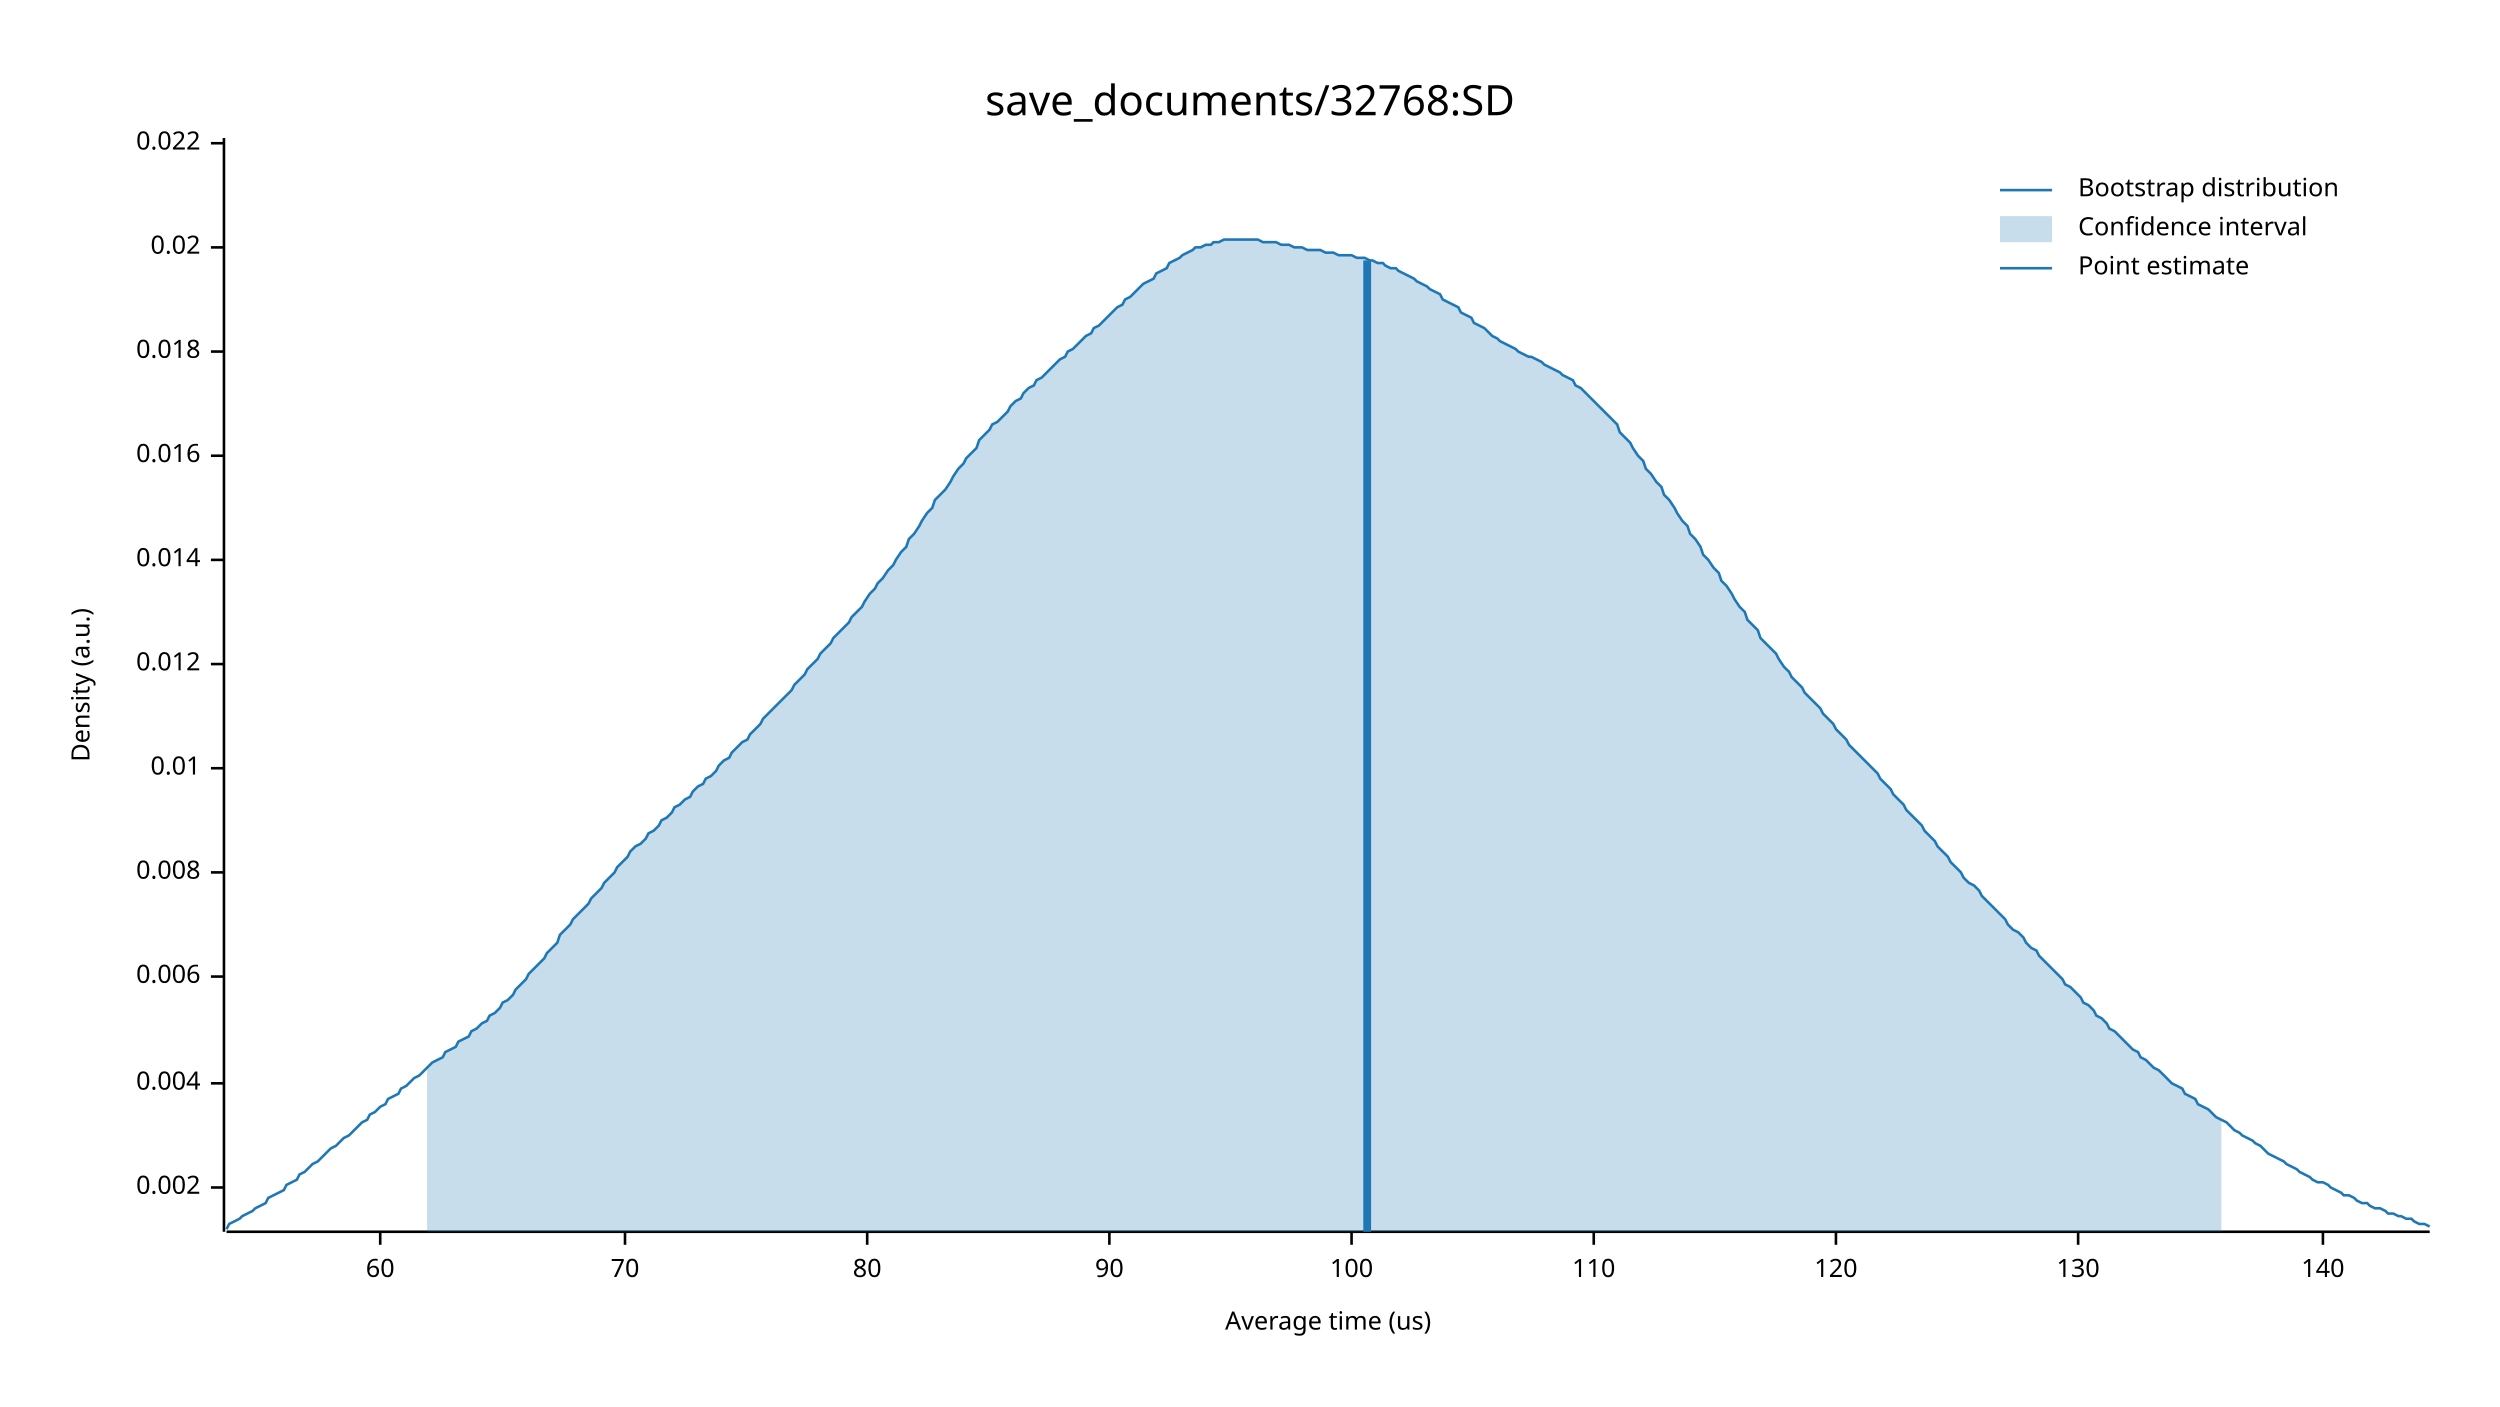
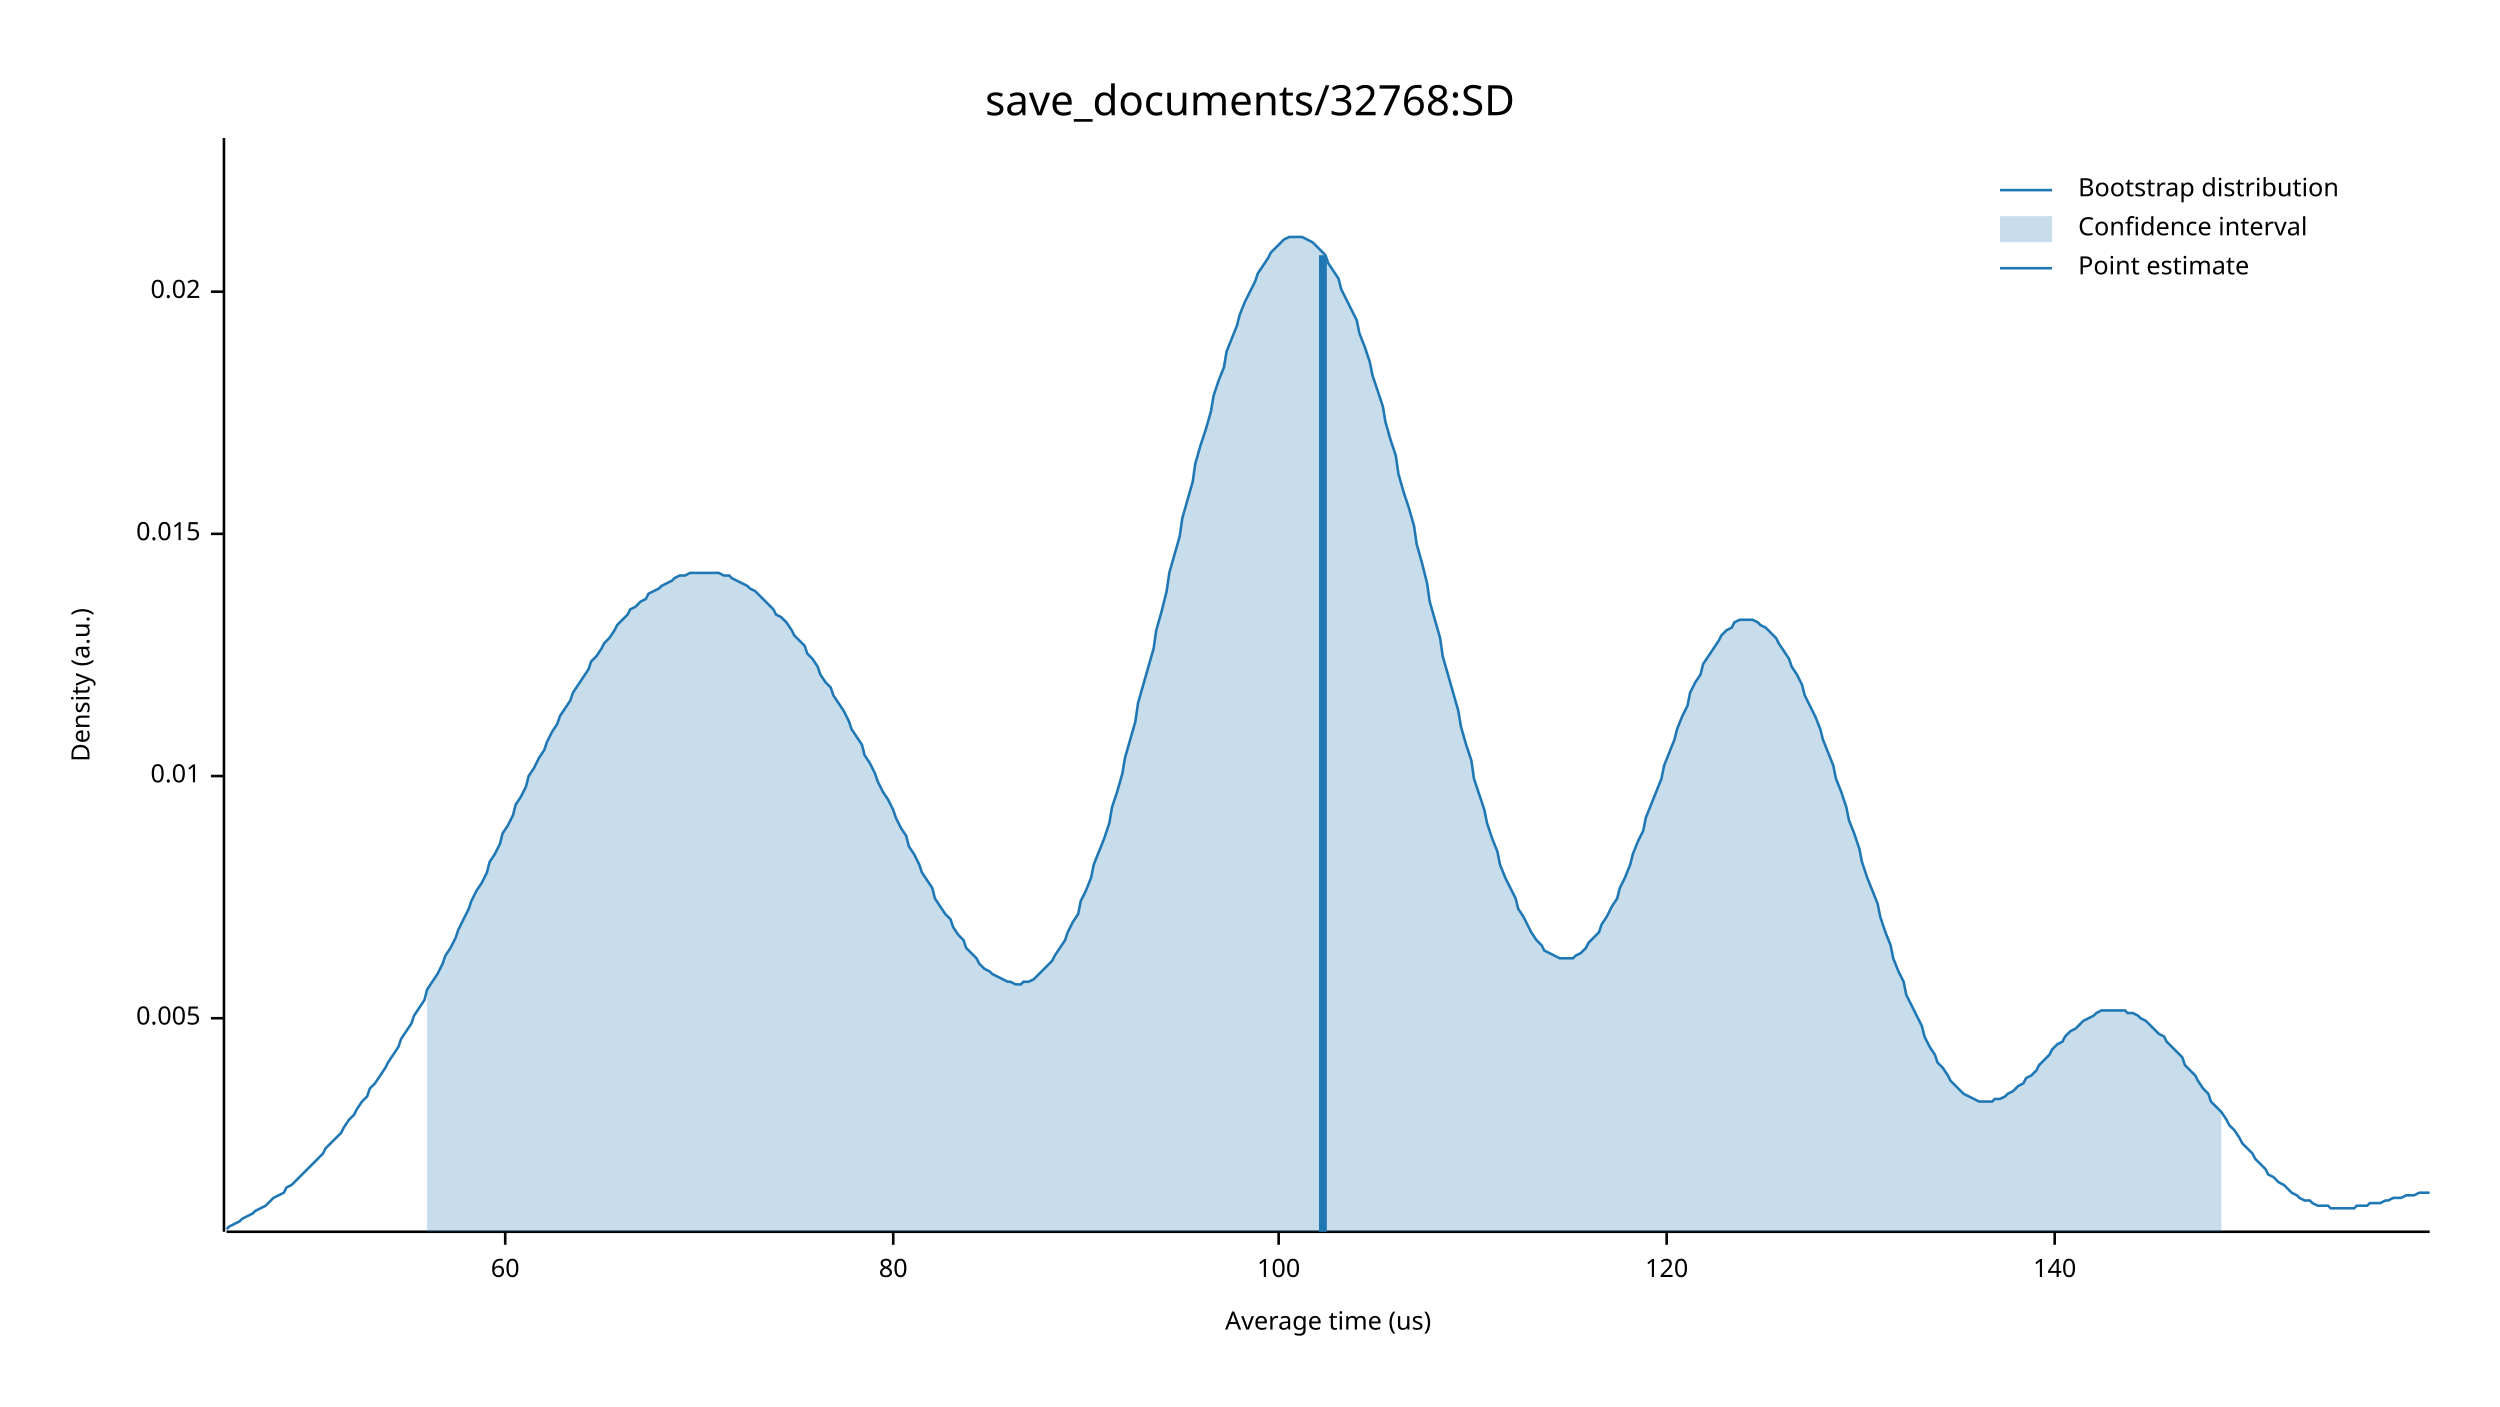
<svg xmlns="http://www.w3.org/2000/svg" width="960" height="540" viewBox="0 0 960 540">
  <text x="480" y="32" dy="0.76em" text-anchor="middle" font-family="sans-serif" font-size="16.129" opacity="1" fill="#000000">
save_documents/32768:SD
</text>
  <text x="27" y="263" dy="0.76em" text-anchor="middle" font-family="sans-serif" font-size="9.677" opacity="1" fill="#000000" transform="rotate(270, 27, 263)">
Density (a.u.)
</text>
  <text x="510" y="513" dy="-0.5ex" text-anchor="middle" font-family="sans-serif" font-size="9.677" opacity="1" fill="#000000">
Average time (us)
</text>
  <polyline fill="none" opacity="1" stroke="#000000" stroke-width="1" points="86,53 86,473 " />
-   <text x="77" y="456" dy="0.5ex" text-anchor="end" font-family="sans-serif" font-size="9.677" opacity="1" fill="#000000">
- 0.002
+   <text x="77" y="391" dy="0.5ex" text-anchor="end" font-family="sans-serif" font-size="9.677" opacity="1" fill="#000000">
+ 0.005
</text>
-   <polyline fill="none" opacity="1" stroke="#000000" stroke-width="1" points="81,456 86,456 " />
-   <text x="77" y="416" dy="0.5ex" text-anchor="end" font-family="sans-serif" font-size="9.677" opacity="1" fill="#000000">
- 0.004
- </text>
-   <polyline fill="none" opacity="1" stroke="#000000" stroke-width="1" points="81,416 86,416 " />
-   <text x="77" y="375" dy="0.5ex" text-anchor="end" font-family="sans-serif" font-size="9.677" opacity="1" fill="#000000">
- 0.006
- </text>
-   <polyline fill="none" opacity="1" stroke="#000000" stroke-width="1" points="81,375 86,375 " />
-   <text x="77" y="335" dy="0.5ex" text-anchor="end" font-family="sans-serif" font-size="9.677" opacity="1" fill="#000000">
- 0.008
- </text>
-   <polyline fill="none" opacity="1" stroke="#000000" stroke-width="1" points="81,335 86,335 " />
-   <text x="77" y="295" dy="0.5ex" text-anchor="end" font-family="sans-serif" font-size="9.677" opacity="1" fill="#000000">
+   <polyline fill="none" opacity="1" stroke="#000000" stroke-width="1" points="81,391 86,391 " />
+   <text x="77" y="298" dy="0.5ex" text-anchor="end" font-family="sans-serif" font-size="9.677" opacity="1" fill="#000000">
0.01
</text>
-   <polyline fill="none" opacity="1" stroke="#000000" stroke-width="1" points="81,295 86,295 " />
-   <text x="77" y="255" dy="0.5ex" text-anchor="end" font-family="sans-serif" font-size="9.677" opacity="1" fill="#000000">
- 0.012
+   <polyline fill="none" opacity="1" stroke="#000000" stroke-width="1" points="81,298 86,298 " />
+   <text x="77" y="205" dy="0.5ex" text-anchor="end" font-family="sans-serif" font-size="9.677" opacity="1" fill="#000000">
+ 0.015
</text>
-   <polyline fill="none" opacity="1" stroke="#000000" stroke-width="1" points="81,255 86,255 " />
-   <text x="77" y="215" dy="0.5ex" text-anchor="end" font-family="sans-serif" font-size="9.677" opacity="1" fill="#000000">
- 0.014
- </text>
-   <polyline fill="none" opacity="1" stroke="#000000" stroke-width="1" points="81,215 86,215 " />
-   <text x="77" y="175" dy="0.5ex" text-anchor="end" font-family="sans-serif" font-size="9.677" opacity="1" fill="#000000">
- 0.016
- </text>
-   <polyline fill="none" opacity="1" stroke="#000000" stroke-width="1" points="81,175 86,175 " />
-   <text x="77" y="135" dy="0.5ex" text-anchor="end" font-family="sans-serif" font-size="9.677" opacity="1" fill="#000000">
- 0.018
- </text>
-   <polyline fill="none" opacity="1" stroke="#000000" stroke-width="1" points="81,135 86,135 " />
-   <text x="77" y="95" dy="0.5ex" text-anchor="end" font-family="sans-serif" font-size="9.677" opacity="1" fill="#000000">
+   <polyline fill="none" opacity="1" stroke="#000000" stroke-width="1" points="81,205 86,205 " />
+   <text x="77" y="112" dy="0.5ex" text-anchor="end" font-family="sans-serif" font-size="9.677" opacity="1" fill="#000000">
0.02
</text>
-   <polyline fill="none" opacity="1" stroke="#000000" stroke-width="1" points="81,95 86,95 " />
-   <text x="77" y="55" dy="0.5ex" text-anchor="end" font-family="sans-serif" font-size="9.677" opacity="1" fill="#000000">
- 0.022
- </text>
-   <polyline fill="none" opacity="1" stroke="#000000" stroke-width="1" points="81,55 86,55 " />
+   <polyline fill="none" opacity="1" stroke="#000000" stroke-width="1" points="81,112 86,112 " />
  <polyline fill="none" opacity="1" stroke="#000000" stroke-width="1" points="87,473 933,473 " />
-   <text x="146" y="483" dy="0.76em" text-anchor="middle" font-family="sans-serif" font-size="9.677" opacity="1" fill="#000000">
+   <text x="194" y="483" dy="0.76em" text-anchor="middle" font-family="sans-serif" font-size="9.677" opacity="1" fill="#000000">
60
</text>
-   <polyline fill="none" opacity="1" stroke="#000000" stroke-width="1" points="146,473 146,478 " />
-   <text x="240" y="483" dy="0.76em" text-anchor="middle" font-family="sans-serif" font-size="9.677" opacity="1" fill="#000000">
- 70
- </text>
-   <polyline fill="none" opacity="1" stroke="#000000" stroke-width="1" points="240,473 240,478 " />
-   <text x="333" y="483" dy="0.76em" text-anchor="middle" font-family="sans-serif" font-size="9.677" opacity="1" fill="#000000">
+   <polyline fill="none" opacity="1" stroke="#000000" stroke-width="1" points="194,473 194,478 " />
+   <text x="343" y="483" dy="0.76em" text-anchor="middle" font-family="sans-serif" font-size="9.677" opacity="1" fill="#000000">
80
</text>
-   <polyline fill="none" opacity="1" stroke="#000000" stroke-width="1" points="333,473 333,478 " />
-   <text x="426" y="483" dy="0.76em" text-anchor="middle" font-family="sans-serif" font-size="9.677" opacity="1" fill="#000000">
- 90
- </text>
-   <polyline fill="none" opacity="1" stroke="#000000" stroke-width="1" points="426,473 426,478 " />
-   <text x="519" y="483" dy="0.76em" text-anchor="middle" font-family="sans-serif" font-size="9.677" opacity="1" fill="#000000">
+   <polyline fill="none" opacity="1" stroke="#000000" stroke-width="1" points="343,473 343,478 " />
+   <text x="491" y="483" dy="0.76em" text-anchor="middle" font-family="sans-serif" font-size="9.677" opacity="1" fill="#000000">
100
</text>
-   <polyline fill="none" opacity="1" stroke="#000000" stroke-width="1" points="519,473 519,478 " />
-   <text x="612" y="483" dy="0.76em" text-anchor="middle" font-family="sans-serif" font-size="9.677" opacity="1" fill="#000000">
- 110
- </text>
-   <polyline fill="none" opacity="1" stroke="#000000" stroke-width="1" points="612,473 612,478 " />
-   <text x="705" y="483" dy="0.76em" text-anchor="middle" font-family="sans-serif" font-size="9.677" opacity="1" fill="#000000">
+   <polyline fill="none" opacity="1" stroke="#000000" stroke-width="1" points="491,473 491,478 " />
+   <text x="640" y="483" dy="0.76em" text-anchor="middle" font-family="sans-serif" font-size="9.677" opacity="1" fill="#000000">
120
</text>
-   <polyline fill="none" opacity="1" stroke="#000000" stroke-width="1" points="705,473 705,478 " />
-   <text x="798" y="483" dy="0.76em" text-anchor="middle" font-family="sans-serif" font-size="9.677" opacity="1" fill="#000000">
- 130
- </text>
-   <polyline fill="none" opacity="1" stroke="#000000" stroke-width="1" points="798,473 798,478 " />
-   <text x="892" y="483" dy="0.76em" text-anchor="middle" font-family="sans-serif" font-size="9.677" opacity="1" fill="#000000">
+   <polyline fill="none" opacity="1" stroke="#000000" stroke-width="1" points="640,473 640,478 " />
+   <text x="789" y="483" dy="0.76em" text-anchor="middle" font-family="sans-serif" font-size="9.677" opacity="1" fill="#000000">
140
</text>
-   <polyline fill="none" opacity="1" stroke="#000000" stroke-width="1" points="892,473 892,478 " />
-   <polyline fill="none" opacity="1" stroke="#1F78B4" stroke-width="1" points="87,472 88,470 90,469 92,468 93,467 95,466 97,465 98,464 100,463 102,462 103,460 105,459 107,458 109,457 110,455 112,454 114,453 115,451 117,450 119,448 120,447 122,446 124,444 125,443 127,441 129,440 131,438 132,437 134,436 136,434 137,433 139,431 141,430 142,428 144,427 146,425 148,424 149,422 151,421 153,420 154,418 156,417 158,415 159,414 161,413 163,411 164,410 166,408 168,407 170,406 171,404 173,403 175,402 176,400 178,399 180,398 181,396 183,395 185,393 187,392 188,390 190,389 192,387 193,385 195,384 197,382 198,380 200,378 202,376 203,374 205,372 207,370 209,368 210,366 212,364 214,362 215,359 217,357 219,355 220,353 222,351 224,349 226,347 227,345 229,343 231,341 232,339 234,337 236,335 237,333 239,331 241,329 242,327 244,325 246,324 248,322 249,320 251,319 253,317 254,315 256,314 258,312 259,310 261,309 263,307 265,306 266,304 268,302 270,301 271,299 273,298 275,296 276,294 278,292 280,291 281,289 283,287 285,285 287,284 288,282 290,280 292,278 293,276 295,274 297,272 298,271 300,269 302,267 304,265 305,263 307,261 309,259 310,257 312,255 314,253 315,251 317,249 319,247 320,245 322,243 324,241 326,239 327,237 329,235 331,233 332,231 334,228 336,226 337,224 339,222 341,219 343,217 344,215 346,212 348,210 349,207 351,205 353,202 354,200 356,197 358,195 359,192 361,190 363,188 365,185 366,183 368,180 370,178 371,176 373,174 375,172 376,169 378,167 380,165 381,163 383,162 385,160 387,158 388,156 390,154 392,153 393,151 395,149 397,148 398,146 400,145 402,143 404,141 405,140 407,138 409,137 410,135 412,134 414,132 415,131 417,129 419,128 420,126 422,125 424,123 426,121 427,120 429,118 431,117 432,115 434,114 436,112 437,111 439,109 441,108 443,107 444,105 446,104 448,103 449,101 451,100 453,99 454,98 456,97 458,96 459,95 461,95 463,94 465,94 466,93 468,93 470,92 471,92 473,92 475,92 476,92 478,92 480,92 482,92 483,92 485,93 487,93 488,93 490,93 492,94 493,94 495,94 497,95 498,95 500,95 502,96 504,96 505,96 507,96 509,97 510,97 512,97 514,98 515,98 517,98 519,98 521,99 522,99 524,99 526,100 527,100 529,101 531,101 532,102 534,103 536,103 537,104 539,105 541,106 543,107 544,108 546,109 548,110 549,111 551,112 553,113 554,115 556,116 558,117 560,118 561,120 563,121 565,122 566,124 568,125 570,126 571,127 573,129 575,130 576,131 578,132 580,133 582,134 583,135 585,136 587,137 588,137 590,138 592,139 593,140 595,141 597,142 599,143 600,144 602,145 604,146 605,148 607,149 609,151 610,152 612,154 614,156 615,157 617,159 619,161 621,163 622,166 624,168 626,170 627,172 629,175 631,177 632,180 634,182 636,185 638,187 639,190 641,192 643,195 644,197 646,200 648,202 649,205 651,207 653,210 654,213 656,215 658,218 660,220 661,223 663,225 665,228 666,230 668,233 670,235 671,238 673,240 675,242 676,245 678,247 680,249 682,251 683,253 685,256 687,258 688,260 690,262 692,264 693,266 695,268 697,270 699,272 700,274 702,276 704,278 705,280 707,282 709,284 710,286 712,288 714,290 715,291 717,293 719,295 721,297 722,299 724,301 726,303 727,305 729,307 731,309 732,311 734,313 736,315 738,317 739,319 741,321 743,323 744,325 746,327 748,329 749,331 751,333 753,335 754,337 756,339 758,340 760,342 761,344 763,346 765,348 766,349 768,351 770,353 771,355 773,357 775,358 777,360 778,362 780,364 782,365 783,367 785,369 787,371 788,372 790,374 792,376 793,378 795,379 797,381 799,383 800,385 802,386 804,388 805,390 807,391 809,393 810,395 812,396 814,398 816,400 817,401 819,403 821,404 822,406 824,407 826,409 827,410 829,411 831,413 832,414 834,416 836,417 838,418 839,420 841,421 843,422 844,424 846,425 848,426 849,427 851,429 853,430 855,431 856,432 858,434 860,435 861,436 863,437 865,438 866,439 868,440 870,442 871,443 873,444 875,445 877,446 878,447 880,448 882,449 883,450 885,451 887,452 888,453 890,454 892,454 894,455 895,456 897,457 899,458 900,459 902,459 904,460 905,461 907,462 909,462 910,463 912,464 914,464 916,465 917,466 919,466 921,467 922,467 924,468 926,468 927,469 929,470 931,470 933,471 " />
-   <polygon opacity="0.25" fill="#1F78B4" points="164,410 166,408 168,407 170,406 171,404 173,403 175,402 176,400 178,399 180,398 181,396 183,395 185,393 187,392 188,390 190,389 192,387 193,385 195,384 197,382 198,380 200,378 202,376 203,374 205,372 207,370 209,368 210,366 212,364 214,362 215,359 217,357 219,355 220,353 222,351 224,349 226,347 227,345 229,343 231,341 232,339 234,337 236,335 237,333 239,331 241,329 242,327 244,325 246,324 248,322 249,320 251,319 253,317 254,315 256,314 258,312 259,310 261,309 263,307 265,306 266,304 268,302 270,301 271,299 273,298 275,296 276,294 278,292 280,291 281,289 283,287 285,285 287,284 288,282 290,280 292,278 293,276 295,274 297,272 298,271 300,269 302,267 304,265 305,263 307,261 309,259 310,257 312,255 314,253 315,251 317,249 319,247 320,245 322,243 324,241 326,239 327,237 329,235 331,233 332,231 334,228 336,226 337,224 339,222 341,219 343,217 344,215 346,212 348,210 349,207 351,205 353,202 354,200 356,197 358,195 359,192 361,190 363,188 365,185 366,183 368,180 370,178 371,176 373,174 375,172 376,169 378,167 380,165 381,163 383,162 385,160 387,158 388,156 390,154 392,153 393,151 395,149 397,148 398,146 400,145 402,143 404,141 405,140 407,138 409,137 410,135 412,134 414,132 415,131 417,129 419,128 420,126 422,125 424,123 426,121 427,120 429,118 431,117 432,115 434,114 436,112 437,111 439,109 441,108 443,107 444,105 446,104 448,103 449,101 451,100 453,99 454,98 456,97 458,96 459,95 461,95 463,94 465,94 466,93 468,93 470,92 471,92 473,92 475,92 476,92 478,92 480,92 482,92 483,92 485,93 487,93 488,93 490,93 492,94 493,94 495,94 497,95 498,95 500,95 502,96 504,96 505,96 507,96 509,97 510,97 512,97 514,98 515,98 517,98 519,98 521,99 522,99 524,99 526,100 527,100 529,101 531,101 532,102 534,103 536,103 537,104 539,105 541,106 543,107 544,108 546,109 548,110 549,111 551,112 553,113 554,115 556,116 558,117 560,118 561,120 563,121 565,122 566,124 568,125 570,126 571,127 573,129 575,130 576,131 578,132 580,133 582,134 583,135 585,136 587,137 588,137 590,138 592,139 593,140 595,141 597,142 599,143 600,144 602,145 604,146 605,148 607,149 609,151 610,152 612,154 614,156 615,157 617,159 619,161 621,163 622,166 624,168 626,170 627,172 629,175 631,177 632,180 634,182 636,185 638,187 639,190 641,192 643,195 644,197 646,200 648,202 649,205 651,207 653,210 654,213 656,215 658,218 660,220 661,223 663,225 665,228 666,230 668,233 670,235 671,238 673,240 675,242 676,245 678,247 680,249 682,251 683,253 685,256 687,258 688,260 690,262 692,264 693,266 695,268 697,270 699,272 700,274 702,276 704,278 705,280 707,282 709,284 710,286 712,288 714,290 715,291 717,293 719,295 721,297 722,299 724,301 726,303 727,305 729,307 731,309 732,311 734,313 736,315 738,317 739,319 741,321 743,323 744,325 746,327 748,329 749,331 751,333 753,335 754,337 756,339 758,340 760,342 761,344 763,346 765,348 766,349 768,351 770,353 771,355 773,357 775,358 777,360 778,362 780,364 782,365 783,367 785,369 787,371 788,372 790,374 792,376 793,378 795,379 797,381 799,383 800,385 802,386 804,388 805,390 807,391 809,393 810,395 812,396 814,398 816,400 817,401 819,403 821,404 822,406 824,407 826,409 827,410 829,411 831,413 832,414 834,416 836,417 838,418 839,420 841,421 843,422 844,424 846,425 848,426 849,427 851,429 853,430 853,473 164,473 " />
-   <polyline fill="none" opacity="1" stroke="#1F78B4" stroke-width="3" points="525,473 525,100 " />
+   <polyline fill="none" opacity="1" stroke="#000000" stroke-width="1" points="789,473 789,478 " />
+   <polyline fill="none" opacity="1" stroke="#1F78B4" stroke-width="1" points="87,472 88,471 90,470 92,469 93,468 95,467 97,466 98,465 100,464 102,463 103,462 105,460 107,459 109,458 110,456 112,455 114,453 115,452 117,450 119,448 120,447 122,445 124,443 125,441 127,439 129,437 131,435 132,433 134,430 136,428 137,426 139,423 141,421 142,418 144,416 146,413 148,410 149,408 151,405 153,402 154,399 156,396 158,393 159,390 161,387 163,384 164,380 166,377 168,374 170,370 171,367 173,364 175,360 176,357 178,353 180,349 181,346 183,342 185,339 187,335 188,331 190,328 192,324 193,320 195,317 197,313 198,309 200,306 202,302 203,298 205,295 207,291 209,288 210,285 212,281 214,278 215,275 217,272 219,269 220,266 222,263 224,260 226,257 227,254 229,252 231,249 232,247 234,245 236,242 237,240 239,238 241,236 242,234 244,233 246,231 248,230 249,228 251,227 253,226 254,225 256,224 258,223 259,222 261,221 263,221 265,220 266,220 268,220 270,220 271,220 273,220 275,220 276,220 278,221 280,221 281,222 283,223 285,224 287,225 288,226 290,227 292,229 293,230 295,232 297,234 298,236 300,237 302,239 304,242 305,244 307,246 309,248 310,251 312,253 314,256 315,259 317,262 319,264 320,267 322,270 324,273 326,277 327,280 329,283 331,286 332,290 334,293 336,297 337,300 339,304 341,307 343,311 344,314 346,318 348,321 349,325 351,328 353,332 354,335 356,338 358,341 359,345 361,348 363,351 365,353 366,356 368,359 370,361 371,364 373,366 375,368 376,370 378,372 380,373 381,374 383,375 385,376 387,377 388,377 390,378 392,378 393,377 395,377 397,376 398,375 400,373 402,371 404,369 405,367 407,364 409,361 410,358 412,354 414,351 415,346 417,342 419,337 420,332 422,327 424,322 426,316 427,310 429,304 431,297 432,291 434,284 436,277 437,270 439,263 441,256 443,249 444,242 446,235 448,227 449,220 451,213 453,206 454,199 456,192 458,185 459,178 461,171 463,165 465,158 466,152 468,146 470,141 471,135 473,130 475,125 476,121 478,116 480,112 482,108 483,105 485,102 487,99 488,97 490,95 492,93 493,92 495,91 497,91 498,91 500,91 502,92 504,93 505,94 507,96 509,98 510,101 512,104 514,107 515,111 517,115 519,119 521,123 522,128 524,133 526,139 527,144 529,150 531,156 532,162 534,169 536,175 537,182 539,189 541,195 543,202 544,209 546,216 548,224 549,231 551,238 553,245 554,252 556,259 558,266 560,273 561,279 563,286 565,292 566,299 568,305 570,311 571,316 573,322 575,327 576,332 578,337 580,341 582,345 583,349 585,352 587,356 588,358 590,361 592,363 593,365 595,366 597,367 599,368 600,368 602,368 604,368 605,367 607,366 609,364 610,362 612,360 614,358 615,355 617,352 619,348 621,345 622,341 624,337 626,332 627,328 629,323 631,319 632,314 634,309 636,304 638,299 639,294 641,289 643,284 644,280 646,275 648,271 649,266 651,262 653,259 654,255 656,252 658,249 660,246 661,244 663,242 665,241 666,239 668,238 670,238 671,238 673,238 675,239 676,240 678,241 680,243 682,245 683,247 685,250 687,253 688,256 690,259 692,263 693,267 695,271 697,275 699,280 700,284 702,289 704,294 705,299 707,304 709,310 710,315 712,320 714,326 715,331 717,337 719,342 721,347 722,352 724,358 726,363 727,368 729,373 731,377 732,382 734,386 736,390 738,394 739,398 741,402 743,405 744,408 746,410 748,413 749,415 751,417 753,419 754,420 756,421 758,422 760,423 761,423 763,423 765,423 766,422 768,422 770,421 771,420 773,419 775,417 777,416 778,414 780,413 782,411 783,409 785,407 787,405 788,403 790,401 792,400 793,398 795,396 797,395 799,393 800,392 802,391 804,390 805,389 807,388 809,388 810,388 812,388 814,388 816,388 817,389 819,389 821,390 822,391 824,392 826,394 827,395 829,397 831,398 832,400 834,402 836,404 838,406 839,409 841,411 843,413 844,415 846,418 848,420 849,423 851,425 853,427 855,430 856,432 858,434 860,437 861,439 863,441 865,443 866,445 868,447 870,449 871,451 873,452 875,454 877,455 878,456 880,458 882,459 883,460 885,461 887,461 888,462 890,463 892,463 894,463 895,464 897,464 899,464 900,464 902,464 904,464 905,463 907,463 909,463 910,462 912,462 914,462 916,461 917,461 919,460 921,460 922,460 924,459 926,459 927,459 929,458 931,458 933,458 " />
+   <polygon opacity="0.25" fill="#1F78B4" points="164,380 166,377 168,374 170,370 171,367 173,364 175,360 176,357 178,353 180,349 181,346 183,342 185,339 187,335 188,331 190,328 192,324 193,320 195,317 197,313 198,309 200,306 202,302 203,298 205,295 207,291 209,288 210,285 212,281 214,278 215,275 217,272 219,269 220,266 222,263 224,260 226,257 227,254 229,252 231,249 232,247 234,245 236,242 237,240 239,238 241,236 242,234 244,233 246,231 248,230 249,228 251,227 253,226 254,225 256,224 258,223 259,222 261,221 263,221 265,220 266,220 268,220 270,220 271,220 273,220 275,220 276,220 278,221 280,221 281,222 283,223 285,224 287,225 288,226 290,227 292,229 293,230 295,232 297,234 298,236 300,237 302,239 304,242 305,244 307,246 309,248 310,251 312,253 314,256 315,259 317,262 319,264 320,267 322,270 324,273 326,277 327,280 329,283 331,286 332,290 334,293 336,297 337,300 339,304 341,307 343,311 344,314 346,318 348,321 349,325 351,328 353,332 354,335 356,338 358,341 359,345 361,348 363,351 365,353 366,356 368,359 370,361 371,364 373,366 375,368 376,370 378,372 380,373 381,374 383,375 385,376 387,377 388,377 390,378 392,378 393,377 395,377 397,376 398,375 400,373 402,371 404,369 405,367 407,364 409,361 410,358 412,354 414,351 415,346 417,342 419,337 420,332 422,327 424,322 426,316 427,310 429,304 431,297 432,291 434,284 436,277 437,270 439,263 441,256 443,249 444,242 446,235 448,227 449,220 451,213 453,206 454,199 456,192 458,185 459,178 461,171 463,165 465,158 466,152 468,146 470,141 471,135 473,130 475,125 476,121 478,116 480,112 482,108 483,105 485,102 487,99 488,97 490,95 492,93 493,92 495,91 497,91 498,91 500,91 502,92 504,93 505,94 507,96 509,98 510,101 512,104 514,107 515,111 517,115 519,119 521,123 522,128 524,133 526,139 527,144 529,150 531,156 532,162 534,169 536,175 537,182 539,189 541,195 543,202 544,209 546,216 548,224 549,231 551,238 553,245 554,252 556,259 558,266 560,273 561,279 563,286 565,292 566,299 568,305 570,311 571,316 573,322 575,327 576,332 578,337 580,341 582,345 583,349 585,352 587,356 588,358 590,361 592,363 593,365 595,366 597,367 599,368 600,368 602,368 604,368 605,367 607,366 609,364 610,362 612,360 614,358 615,355 617,352 619,348 621,345 622,341 624,337 626,332 627,328 629,323 631,319 632,314 634,309 636,304 638,299 639,294 641,289 643,284 644,280 646,275 648,271 649,266 651,262 653,259 654,255 656,252 658,249 660,246 661,244 663,242 665,241 666,239 668,238 670,238 671,238 673,238 675,239 676,240 678,241 680,243 682,245 683,247 685,250 687,253 688,256 690,259 692,263 693,267 695,271 697,275 699,280 700,284 702,289 704,294 705,299 707,304 709,310 710,315 712,320 714,326 715,331 717,337 719,342 721,347 722,352 724,358 726,363 727,368 729,373 731,377 732,382 734,386 736,390 738,394 739,398 741,402 743,405 744,408 746,410 748,413 749,415 751,417 753,419 754,420 756,421 758,422 760,423 761,423 763,423 765,423 766,422 768,422 770,421 771,420 773,419 775,417 777,416 778,414 780,413 782,411 783,409 785,407 787,405 788,403 790,401 792,400 793,398 795,396 797,395 799,393 800,392 802,391 804,390 805,389 807,388 809,388 810,388 812,388 814,388 816,388 817,389 819,389 821,390 822,391 824,392 826,394 827,395 829,397 831,398 832,400 834,402 836,404 838,406 839,409 841,411 843,413 844,415 846,418 848,420 849,423 851,425 853,427 853,473 164,473 " />
+   <polyline fill="none" opacity="1" stroke="#1F78B4" stroke-width="3" points="508,473 508,98 " />
  <text x="798" y="68" dy="0.76em" text-anchor="start" font-family="sans-serif" font-size="9.677" opacity="1" fill="#000000">
Bootstrap distribution
</text>
  <text x="798" y="83" dy="0.76em" text-anchor="start" font-family="sans-serif" font-size="9.677" opacity="1" fill="#000000">
Confidence interval
</text>
  <text x="798" y="98" dy="0.76em" text-anchor="start" font-family="sans-serif" font-size="9.677" opacity="1" fill="#000000">
Point estimate
</text>
  <polyline fill="none" opacity="1" stroke="#1F78B4" stroke-width="1" points="768,73 788,73 " />
  <rect x="768" y="83" width="20" height="10" opacity="0.25" fill="#1F78B4" stroke="none" />
  <polyline fill="none" opacity="1" stroke="#1F78B4" stroke-width="1" points="768,103 788,103 " />
</svg>
